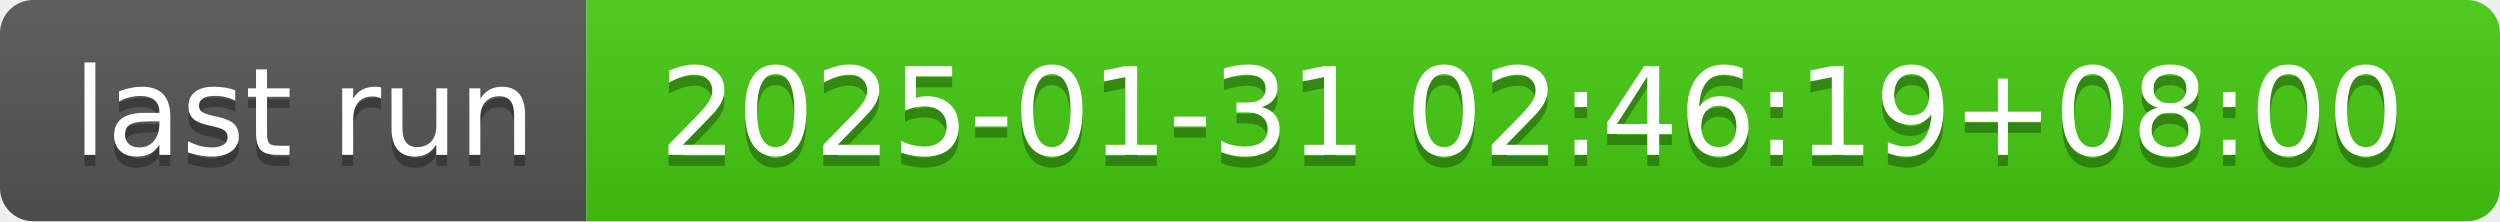
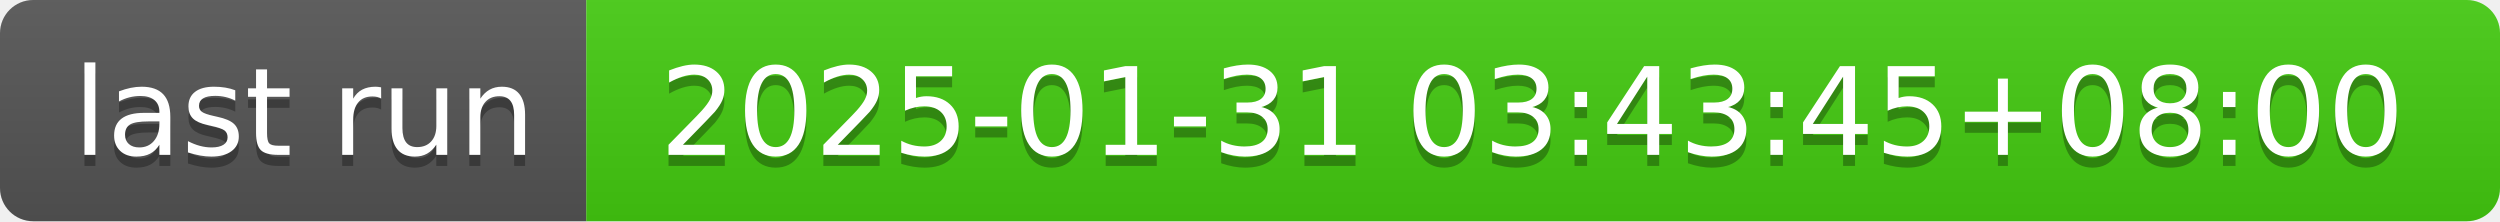
- <svg xmlns="http://www.w3.org/2000/svg" width="226" height="20" role="img" aria-label="last run: 2025-01-31 02:46:19+08:00">
+ <svg xmlns="http://www.w3.org/2000/svg" width="226" height="20" role="img" aria-label="last run: 2025-01-31 03:43:45+08:00">
  <linearGradient id="s" x2="0" y2="100%">
    <stop offset="0" stop-color="#bbb" stop-opacity=".1" />
    <stop offset="1" stop-opacity=".1" />
  </linearGradient>
  <clipPath id="r">
    <rect width="226" height="20" rx="3" fill="#fff" />
  </clipPath>
  <g clip-path="url(#r)">
    <rect width="53" height="20" fill="#555" />
    <rect x="53" width="173" height="20" fill="#4c1" />
    <rect width="226" height="20" fill="url(#s)" />
  </g>
  <g fill="#fff" text-anchor="middle" font-family="Verdana,Geneva,DejaVu Sans,sans-serif" text-rendering="geometricPrecision" font-size="110">
    <text aria-hidden="true" x="275" y="150" fill="#010101" fill-opacity=".3" transform="scale(.1)" textLength="430">last run</text>
    <text x="275" y="140" transform="scale(.1)" fill="#fff" textLength="430">last run</text>
-     <text aria-hidden="true" x="1385" y="150" fill="#010101" fill-opacity=".3" transform="scale(.1)" textLength="1630">2025-01-31 02:46:19+08:00</text>
-     <text x="1385" y="140" transform="scale(.1)" fill="#fff" textLength="1630">2025-01-31 02:46:19+08:00</text>
+     <text aria-hidden="true" x="1385" y="150" fill="#010101" fill-opacity=".3" transform="scale(.1)" textLength="1630">2025-01-31 03:43:45+08:00</text>
+     <text x="1385" y="140" transform="scale(.1)" fill="#fff" textLength="1630">2025-01-31 03:43:45+08:00</text>
  </g>
</svg>
